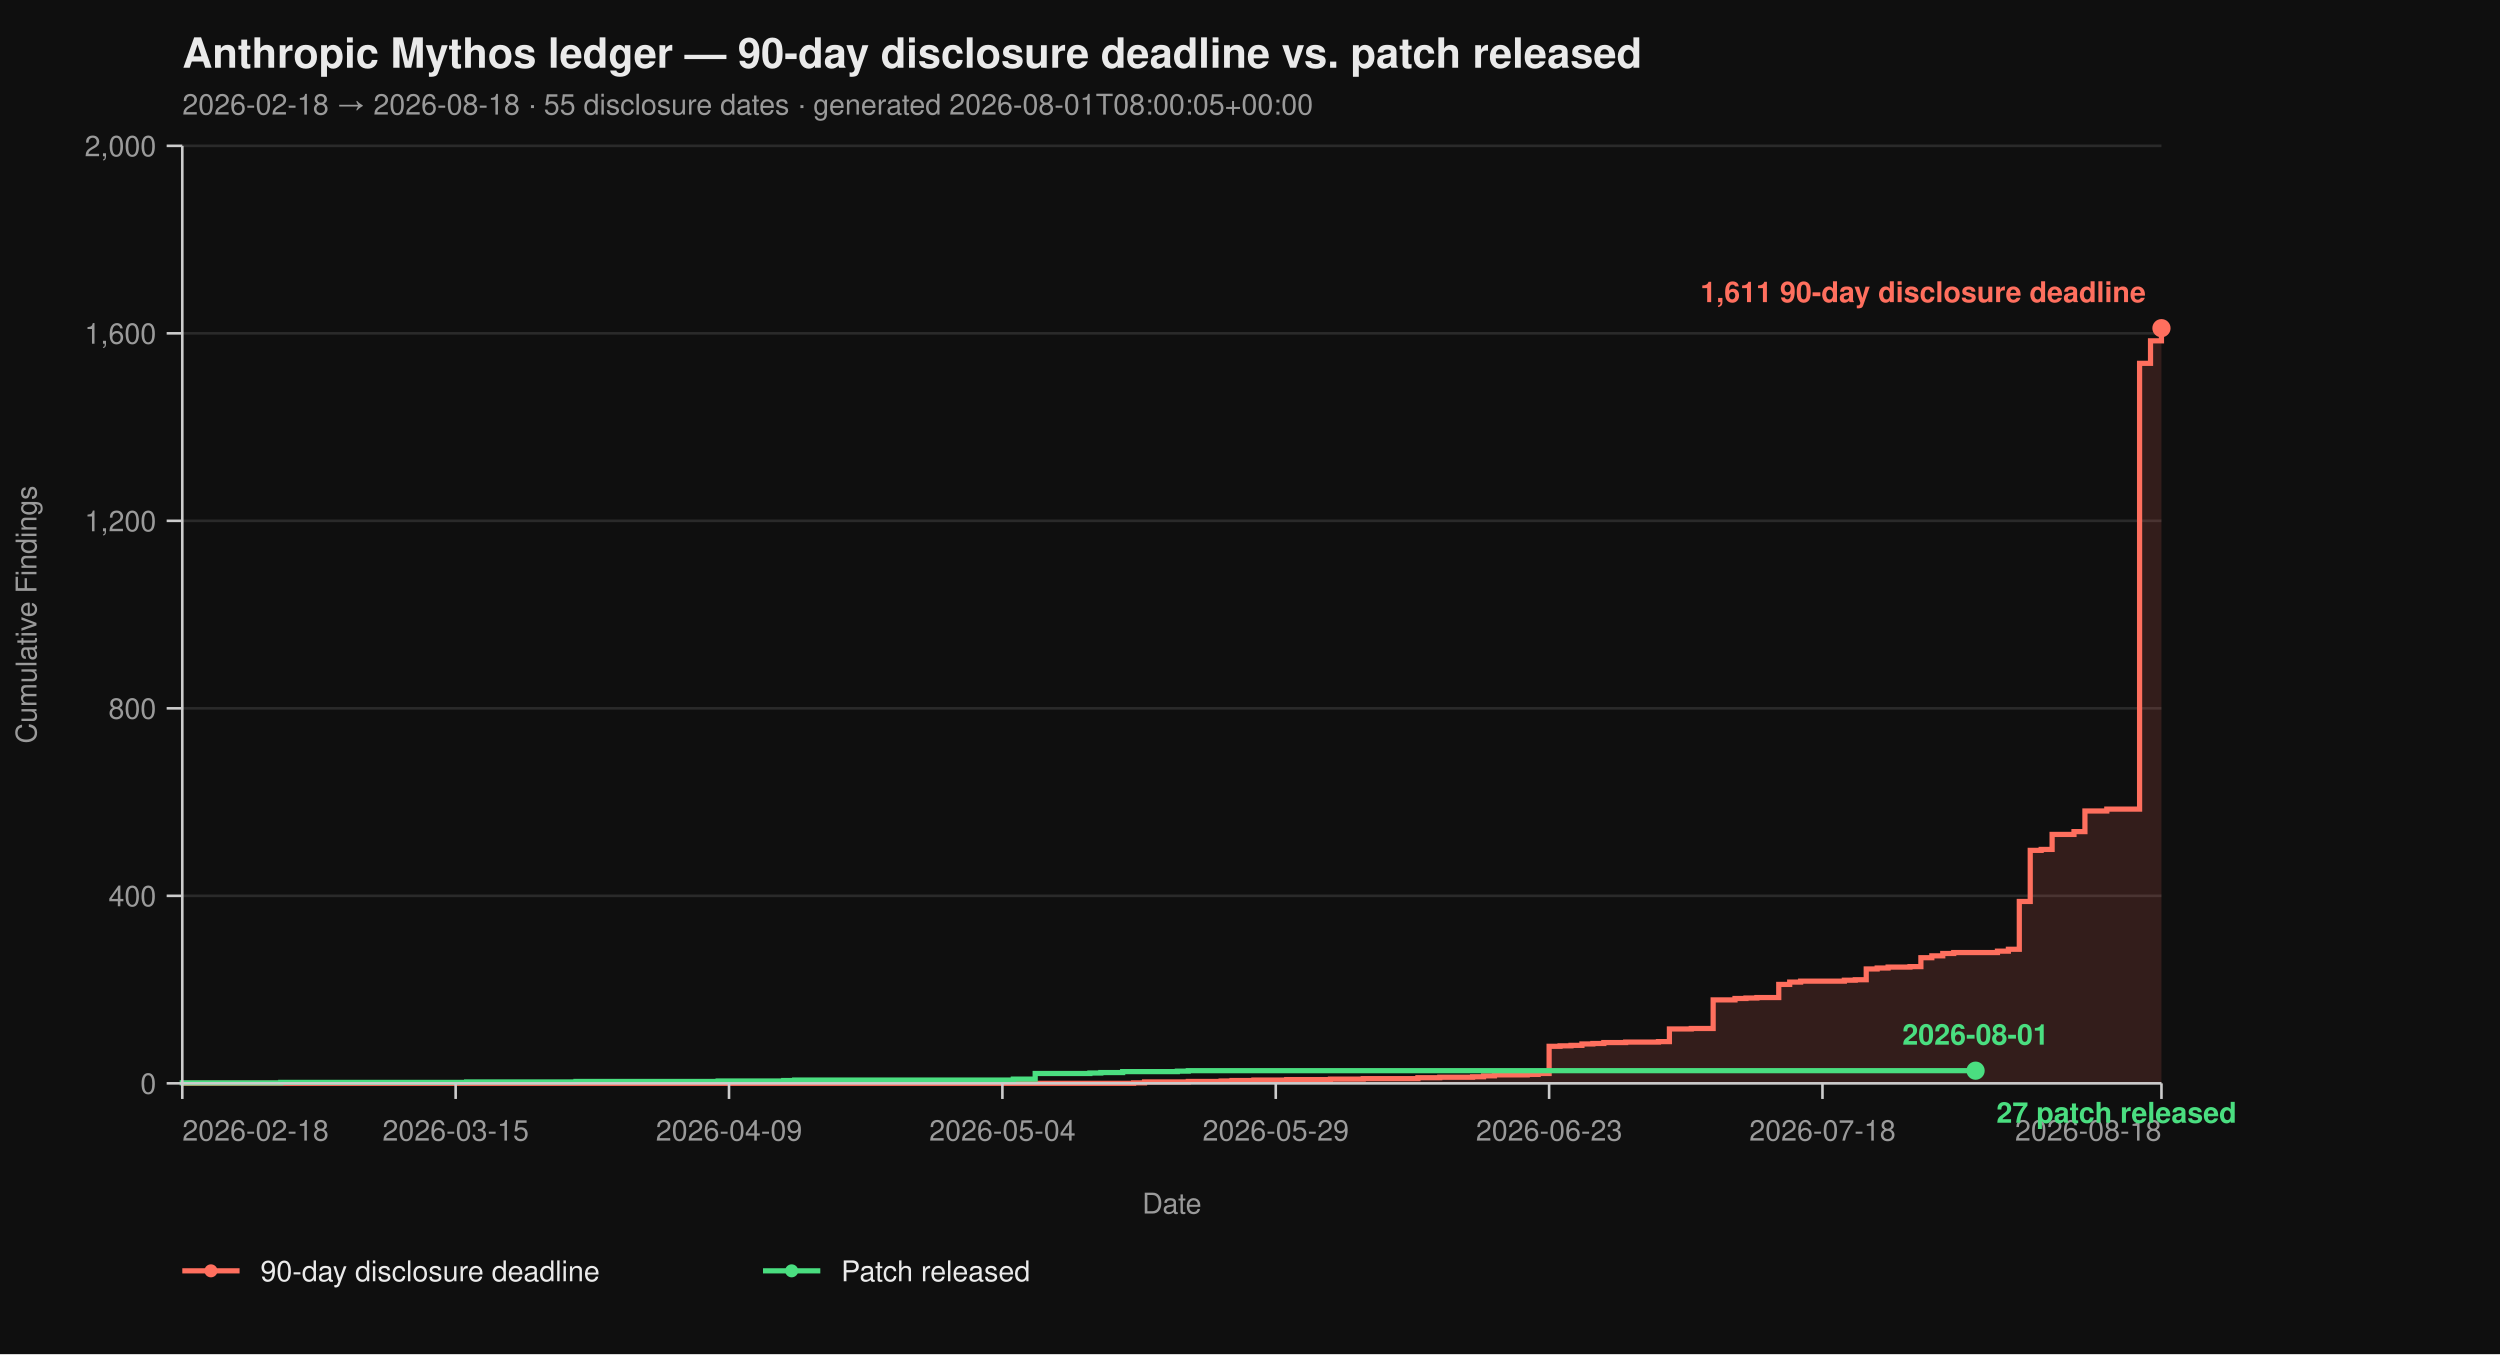
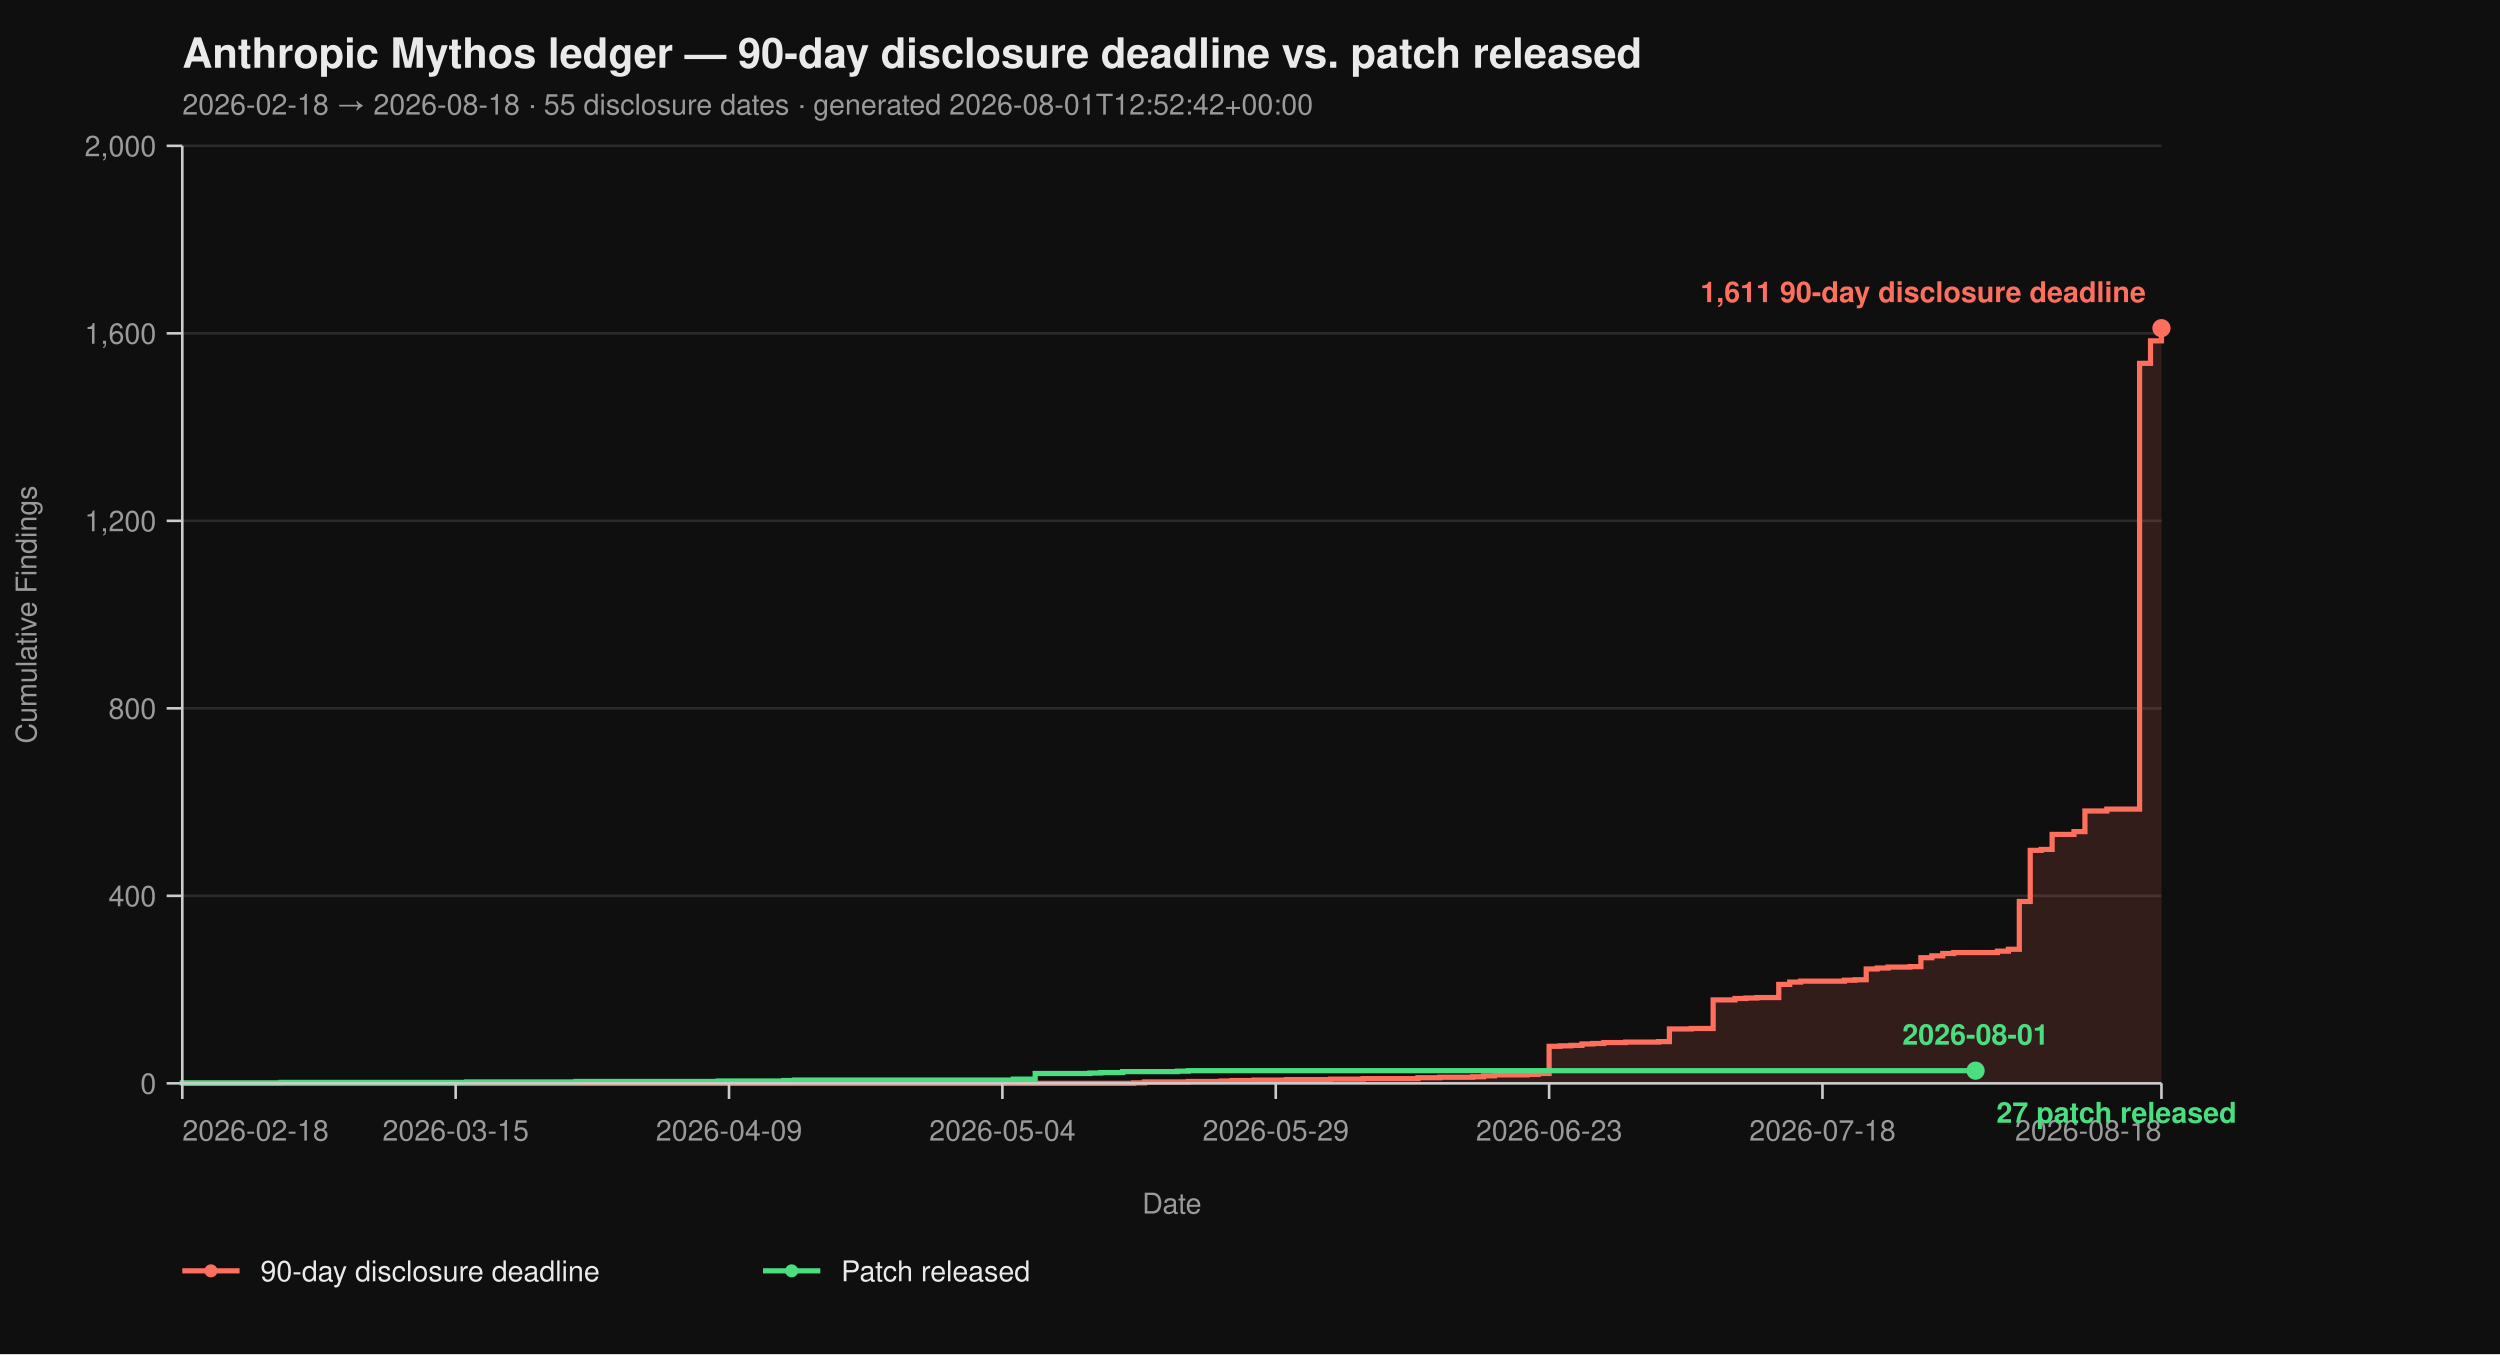
<svg xmlns="http://www.w3.org/2000/svg" viewBox="0 0 960 520" width="960" height="520" font-family="-apple-system, BlinkMacSystemFont, 'Segoe UI', Helvetica, Arial, sans-serif">
  <rect width="100%" height="100%" fill="#0f0f0f" />
  <text x="70" y="26" fill="#eaeaea" font-size="16" font-weight="700">Anthropic Mythos ledger — 90-day disclosure deadline vs. patch released</text>
-   <text x="70" y="44" fill="#9a9a9a" font-size="11">2026-02-18 → 2026-08-18  ·  55 disclosure dates  ·  generated 2026-08-01T08:00:05+00:00</text>
+   <text x="70" y="44" fill="#9a9a9a" font-size="11">2026-02-18 → 2026-08-18  ·  55 disclosure dates  ·  generated 2026-08-01T12:52:42+00:00</text>
  <line x1="70" y1="416.00" x2="830" y2="416.00" stroke="#2a2a2a" stroke-width="1" />
  <line x1="70" y1="344.00" x2="830" y2="344.00" stroke="#2a2a2a" stroke-width="1" />
  <line x1="70" y1="272.00" x2="830" y2="272.00" stroke="#2a2a2a" stroke-width="1" />
  <line x1="70" y1="200.00" x2="830" y2="200.00" stroke="#2a2a2a" stroke-width="1" />
  <line x1="70" y1="128.00" x2="830" y2="128.00" stroke="#2a2a2a" stroke-width="1" />
  <line x1="70" y1="56.00" x2="830" y2="56.00" stroke="#2a2a2a" stroke-width="1" />
  <path d="M 70.00 416.00 L 435.30 416.00 L 435.30 415.82 L 439.50 415.82 L 439.50 415.46 L 456.30 415.46 L 456.30 415.28 L 468.90 415.28 L 468.90 415.10 L 473.09 415.10 L 473.09 414.92 L 481.49 414.92 L 481.49 414.74 L 494.09 414.74 L 494.09 414.56 L 510.88 414.56 L 510.88 414.38 L 523.48 414.38 L 523.48 414.20 L 544.48 414.20 L 544.48 413.84 L 552.87 413.84 L 552.87 413.66 L 565.47 413.66 L 565.47 413.48 L 569.67 413.48 L 569.67 413.12 L 573.87 413.12 L 573.87 412.76 L 586.46 412.76 L 586.46 412.58 L 590.66 412.58 L 590.66 412.22 L 594.86 412.22 L 594.86 401.78 L 599.06 401.78 L 599.06 401.60 L 603.26 401.60 L 603.26 401.42 L 607.46 401.42 L 607.46 400.88 L 611.66 400.88 L 611.66 400.70 L 615.86 400.70 L 615.86 400.34 L 624.25 400.34 L 624.25 400.16 L 636.85 400.16 L 636.85 399.98 L 641.05 399.98 L 641.05 395.12 L 649.45 395.12 L 649.45 394.94 L 657.85 394.94 L 657.85 383.96 L 666.24 383.96 L 666.24 383.42 L 670.44 383.42 L 670.44 383.24 L 674.64 383.24 L 674.64 383.06 L 683.04 383.06 L 683.04 378.02 L 687.24 378.02 L 687.24 377.12 L 691.44 377.12 L 691.44 376.76 L 708.23 376.76 L 708.23 376.40 L 712.43 376.40 L 712.43 376.22 L 716.63 376.22 L 716.63 372.08 L 720.83 372.08 L 720.83 371.72 L 725.03 371.72 L 725.03 371.36 L 733.43 371.36 L 733.43 371.18 L 737.62 371.18 L 737.62 367.76 L 741.82 367.76 L 741.82 367.04 L 746.02 367.04 L 746.02 366.14 L 750.22 366.14 L 750.22 365.78 L 767.02 365.78 L 767.02 365.24 L 771.22 365.24 L 771.22 364.52 L 775.41 364.52 L 775.41 346.16 L 779.61 346.16 L 779.61 326.54 L 783.81 326.54 L 783.81 326.18 L 788.01 326.18 L 788.01 320.42 L 796.41 320.42 L 796.41 319.34 L 800.61 319.34 L 800.61 311.42 L 809.01 311.42 L 809.01 310.70 L 821.60 310.70 L 821.60 139.52 L 825.80 139.52 L 825.80 130.88 L 830.00 130.88 L 830.00 126.02 L 830.00 126.02 L 830.00 416.00 Z" fill="#ff6f5e26" stroke="none" />
  <path d="M 70.00 416.00 L 435.30 416.00 L 435.30 415.82 L 439.50 415.82 L 439.50 415.46 L 456.30 415.46 L 456.30 415.28 L 468.90 415.28 L 468.90 415.10 L 473.09 415.10 L 473.09 414.92 L 481.49 414.92 L 481.49 414.74 L 494.09 414.74 L 494.09 414.56 L 510.88 414.56 L 510.88 414.38 L 523.48 414.38 L 523.48 414.20 L 544.48 414.20 L 544.48 413.84 L 552.87 413.84 L 552.87 413.66 L 565.47 413.66 L 565.47 413.48 L 569.67 413.48 L 569.67 413.12 L 573.87 413.12 L 573.87 412.76 L 586.46 412.76 L 586.46 412.58 L 590.66 412.58 L 590.66 412.22 L 594.86 412.22 L 594.86 401.78 L 599.06 401.78 L 599.06 401.60 L 603.26 401.60 L 603.26 401.42 L 607.46 401.42 L 607.46 400.88 L 611.66 400.88 L 611.66 400.70 L 615.86 400.70 L 615.86 400.34 L 624.25 400.34 L 624.25 400.16 L 636.85 400.16 L 636.85 399.98 L 641.05 399.98 L 641.05 395.12 L 649.45 395.12 L 649.45 394.94 L 657.85 394.94 L 657.85 383.96 L 666.24 383.96 L 666.24 383.42 L 670.44 383.42 L 670.44 383.24 L 674.64 383.24 L 674.64 383.06 L 683.04 383.06 L 683.04 378.02 L 687.24 378.02 L 687.24 377.12 L 691.44 377.12 L 691.44 376.76 L 708.23 376.76 L 708.23 376.40 L 712.43 376.40 L 712.43 376.22 L 716.63 376.22 L 716.63 372.08 L 720.83 372.08 L 720.83 371.72 L 725.03 371.72 L 725.03 371.36 L 733.43 371.36 L 733.43 371.18 L 737.62 371.18 L 737.62 367.76 L 741.82 367.76 L 741.82 367.04 L 746.02 367.04 L 746.02 366.14 L 750.22 366.14 L 750.22 365.78 L 767.02 365.78 L 767.02 365.24 L 771.22 365.24 L 771.22 364.52 L 775.41 364.52 L 775.41 346.16 L 779.61 346.16 L 779.61 326.54 L 783.81 326.54 L 783.81 326.18 L 788.01 326.18 L 788.01 320.42 L 796.41 320.42 L 796.41 319.34 L 800.61 319.34 L 800.61 311.42 L 809.01 311.42 L 809.01 310.70 L 821.60 310.70 L 821.60 139.52 L 825.80 139.52 L 825.80 130.88 L 830.00 130.88 L 830.00 126.02 L 830.00 126.02" fill="none" stroke="#ff6f5e" stroke-width="2" stroke-linejoin="miter" stroke-linecap="butt" />
  <path d="M 70.00 416.00 L 70.00 416.00 L 70.00 415.82 L 107.79 415.82 L 107.79 415.64 L 179.17 415.64 L 179.17 415.46 L 221.16 415.46 L 221.16 415.28 L 275.75 415.28 L 275.75 415.10 L 300.94 415.10 L 300.94 414.92 L 305.14 414.92 L 305.14 414.74 L 389.12 414.74 L 389.12 414.38 L 397.51 414.38 L 397.51 412.22 L 418.51 412.22 L 418.51 412.04 L 422.71 412.04 L 422.71 411.86 L 431.10 411.86 L 431.10 411.50 L 452.10 411.50 L 452.10 411.32 L 456.30 411.32 L 456.30 411.14 L 758.62 411.14" fill="none" stroke="#4ade80" stroke-width="2" stroke-linejoin="miter" stroke-linecap="butt" />
  <line x1="70" y1="56" x2="70" y2="416" stroke="#cccccc" stroke-width="1" />
  <line x1="70" y1="416" x2="830" y2="416" stroke="#cccccc" stroke-width="1" />
  <line x1="64" y1="416.00" x2="70" y2="416.00" stroke="#cccccc" stroke-width="1" />
  <line x1="64" y1="344.00" x2="70" y2="344.00" stroke="#cccccc" stroke-width="1" />
  <line x1="64" y1="272.00" x2="70" y2="272.00" stroke="#cccccc" stroke-width="1" />
  <line x1="64" y1="200.00" x2="70" y2="200.00" stroke="#cccccc" stroke-width="1" />
  <line x1="64" y1="128.00" x2="70" y2="128.00" stroke="#cccccc" stroke-width="1" />
  <line x1="64" y1="56.00" x2="70" y2="56.00" stroke="#cccccc" stroke-width="1" />
  <text x="60" y="420.00" text-anchor="end" fill="#9a9a9a" font-size="11">0</text>
  <text x="60" y="348.00" text-anchor="end" fill="#9a9a9a" font-size="11">400</text>
  <text x="60" y="276.00" text-anchor="end" fill="#9a9a9a" font-size="11">800</text>
  <text x="60" y="204.00" text-anchor="end" fill="#9a9a9a" font-size="11">1,200</text>
  <text x="60" y="132.00" text-anchor="end" fill="#9a9a9a" font-size="11">1,600</text>
  <text x="60" y="60.00" text-anchor="end" fill="#9a9a9a" font-size="11">2,000</text>
  <text x="14" y="236.00" fill="#9a9a9a" font-size="11" transform="rotate(-90 14 236.00)" text-anchor="middle">Cumulative Findings</text>
  <line x1="70.00" y1="416" x2="70.00" y2="422" stroke="#cccccc" stroke-width="1" />
  <line x1="174.97" y1="416" x2="174.97" y2="422" stroke="#cccccc" stroke-width="1" />
  <line x1="279.94" y1="416" x2="279.94" y2="422" stroke="#cccccc" stroke-width="1" />
  <line x1="384.92" y1="416" x2="384.92" y2="422" stroke="#cccccc" stroke-width="1" />
  <line x1="489.89" y1="416" x2="489.89" y2="422" stroke="#cccccc" stroke-width="1" />
  <line x1="594.86" y1="416" x2="594.86" y2="422" stroke="#cccccc" stroke-width="1" />
  <line x1="699.83" y1="416" x2="699.83" y2="422" stroke="#cccccc" stroke-width="1" />
  <line x1="830.00" y1="416" x2="830.00" y2="422" stroke="#cccccc" stroke-width="1" />
  <text x="70.00" y="438" text-anchor="start" fill="#9a9a9a" font-size="11">2026-02-18</text>
  <text x="174.97" y="438" text-anchor="middle" fill="#9a9a9a" font-size="11">2026-03-15</text>
  <text x="279.94" y="438" text-anchor="middle" fill="#9a9a9a" font-size="11">2026-04-09</text>
  <text x="384.92" y="438" text-anchor="middle" fill="#9a9a9a" font-size="11">2026-05-04</text>
  <text x="489.89" y="438" text-anchor="middle" fill="#9a9a9a" font-size="11">2026-05-29</text>
  <text x="594.86" y="438" text-anchor="middle" fill="#9a9a9a" font-size="11">2026-06-23</text>
  <text x="699.83" y="438" text-anchor="middle" fill="#9a9a9a" font-size="11">2026-07-18</text>
  <text x="830.00" y="438" text-anchor="end" fill="#9a9a9a" font-size="11">2026-08-18</text>
  <text x="450.00" y="466" fill="#9a9a9a" font-size="11" text-anchor="middle">Date</text>
  <circle cx="830.00" cy="126.02" r="3.5" fill="#ff6f5e" />
  <text x="824.00" y="116.02" text-anchor="end" fill="#ff6f5e" font-size="11" font-weight="600">1,611 90-day disclosure deadline</text>
  <circle cx="758.62" cy="411.14" r="3.5" fill="#4ade80" />
  <text x="766.62" y="431.14" text-anchor="start" fill="#4ade80" font-size="11" font-weight="600">27 patch released</text>
  <text x="758.62" y="401.14" text-anchor="middle" fill="#4ade80" font-size="11" font-weight="600">2026-08-01</text>
  <line x1="70" y1="488" x2="92" y2="488" stroke="#ff6f5e" stroke-width="2" />
  <circle cx="81" cy="488" r="2.5" fill="#ff6f5e" />
  <text x="100" y="492" fill="#eaeaea" font-size="11">90-day disclosure deadline</text>
  <line x1="293.0" y1="488" x2="315.0" y2="488" stroke="#4ade80" stroke-width="2" />
  <circle cx="304.0" cy="488" r="2.5" fill="#4ade80" />
  <text x="323.0" y="492" fill="#eaeaea" font-size="11">Patch released</text>
</svg>
